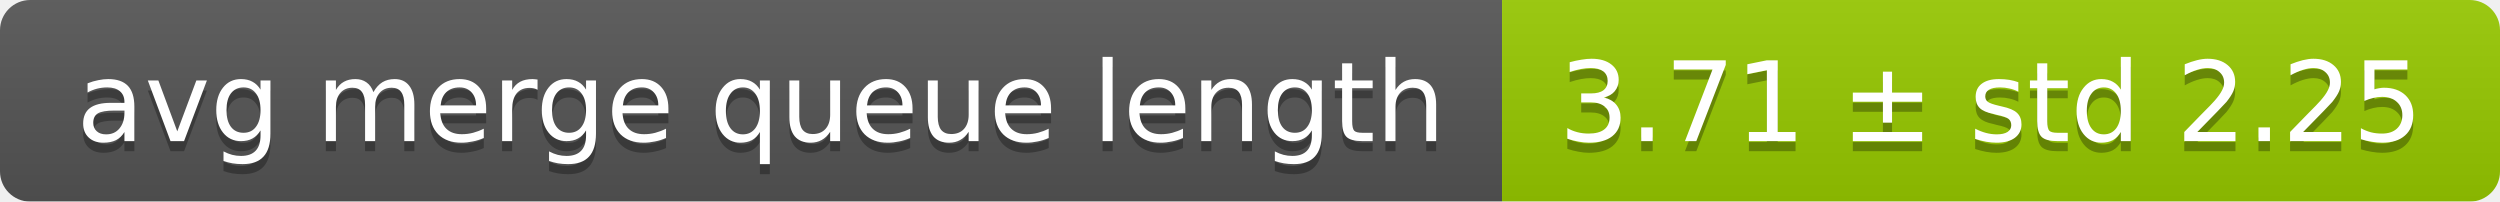
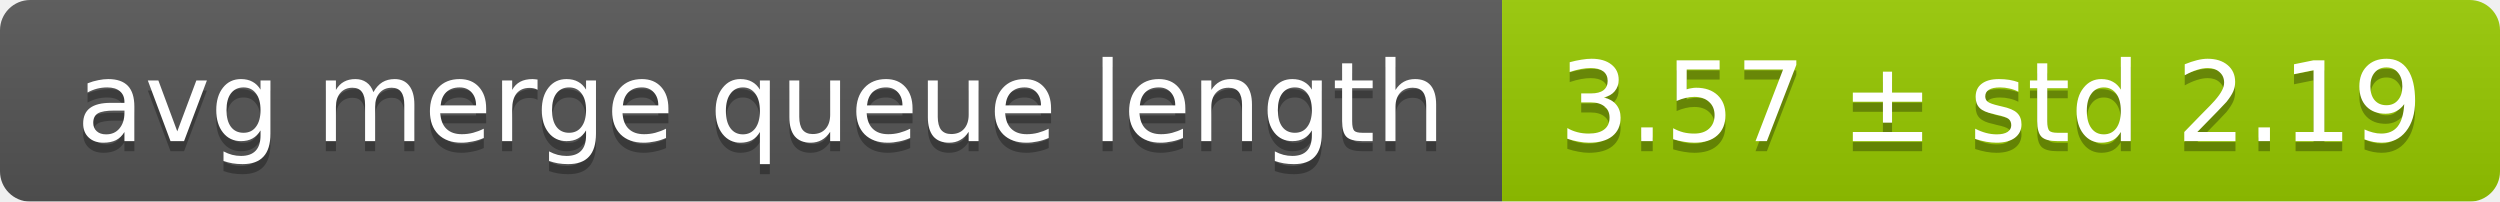
<svg xmlns="http://www.w3.org/2000/svg" width="248" height="20">
  <linearGradient id="smooth" x2="0" y2="100%">
    <stop offset="0" stop-color="#bbb" stop-opacity=".1" />
    <stop offset="1" stop-opacity=".1" />
  </linearGradient>
  <mask id="round">
    <rect width="248" height="20" rx="3" fill="#fff" />
  </mask>
  <g mask="url(#round)">
    <rect width="149" height="20" fill="#555" />
    <rect x="149" width="99" height="20" fill="#97ca00" />
    <rect width="248" height="20" fill="url(#smooth)" />
  </g>
  <g fill="#fff" text-anchor="middle" font-family="DejaVu Sans,Verdana,Geneva,sans-serif" font-size="11">
    <text x="75.5" y="15" fill="#010101" fill-opacity=".3">avg merge queue length</text>
    <text x="75.5" y="14">avg merge queue length</text>
-     <text x="197.5" y="15" fill="#010101" fill-opacity=".3">3.71 ± std 2.25</text>
-     <text x="197.5" y="14">3.71 ± std 2.25</text>
+     <text x="197.5" y="15" fill="#010101" fill-opacity=".3">3.57 ± std 2.19</text>
+     <text x="197.5" y="14">3.57 ± std 2.19</text>
  </g>
</svg>
